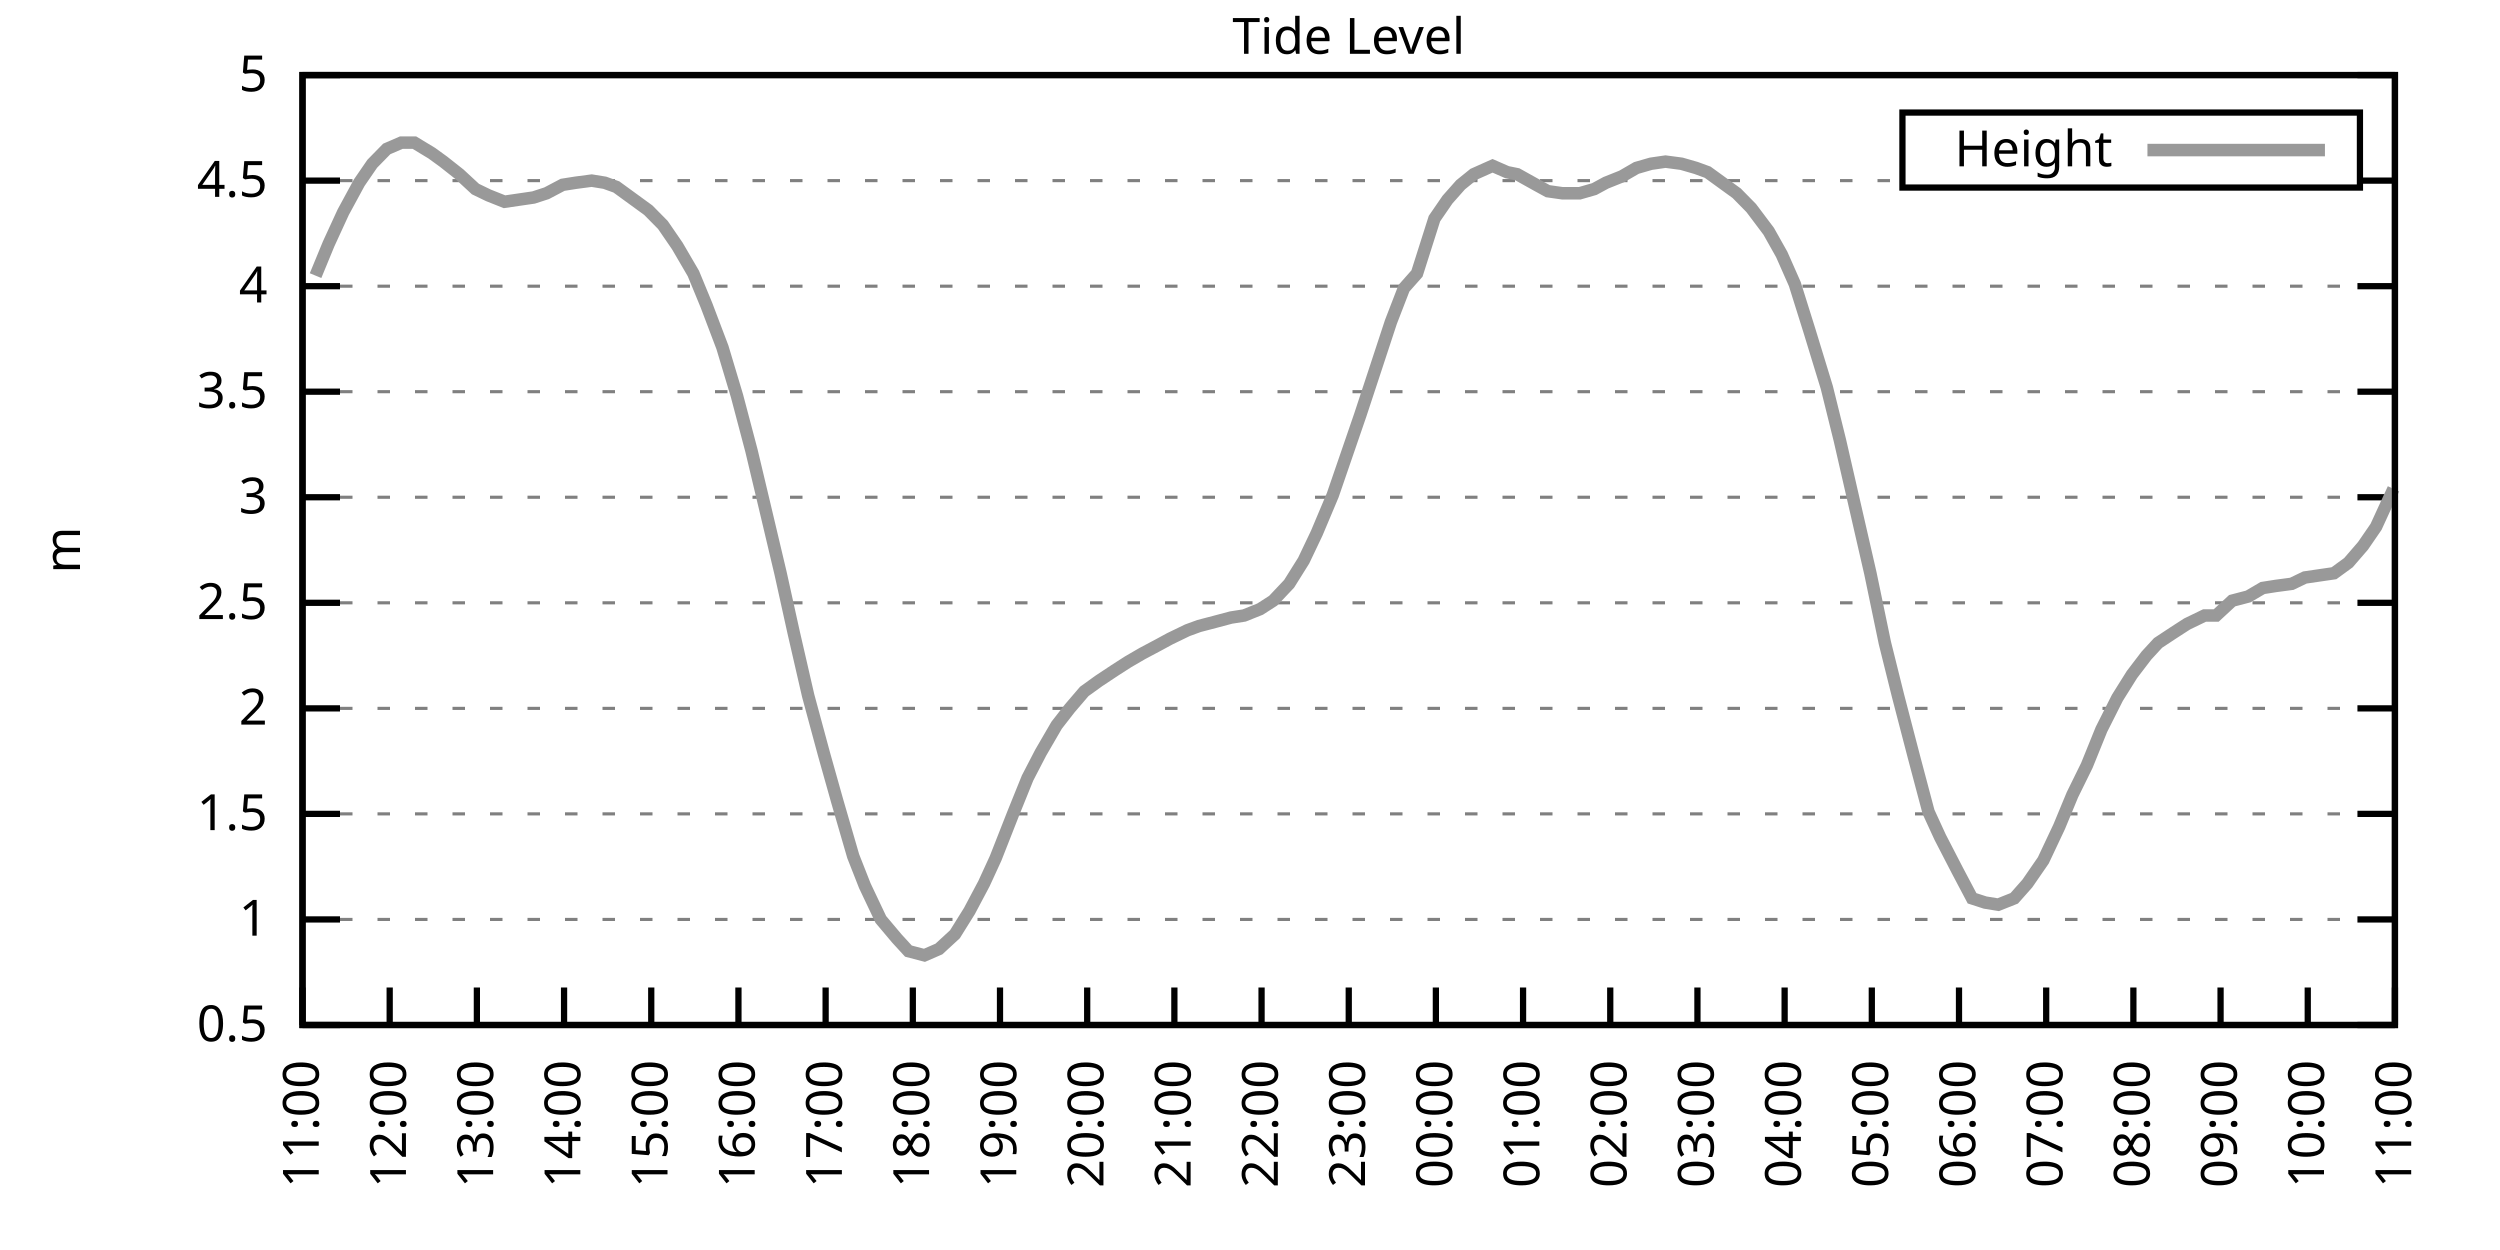
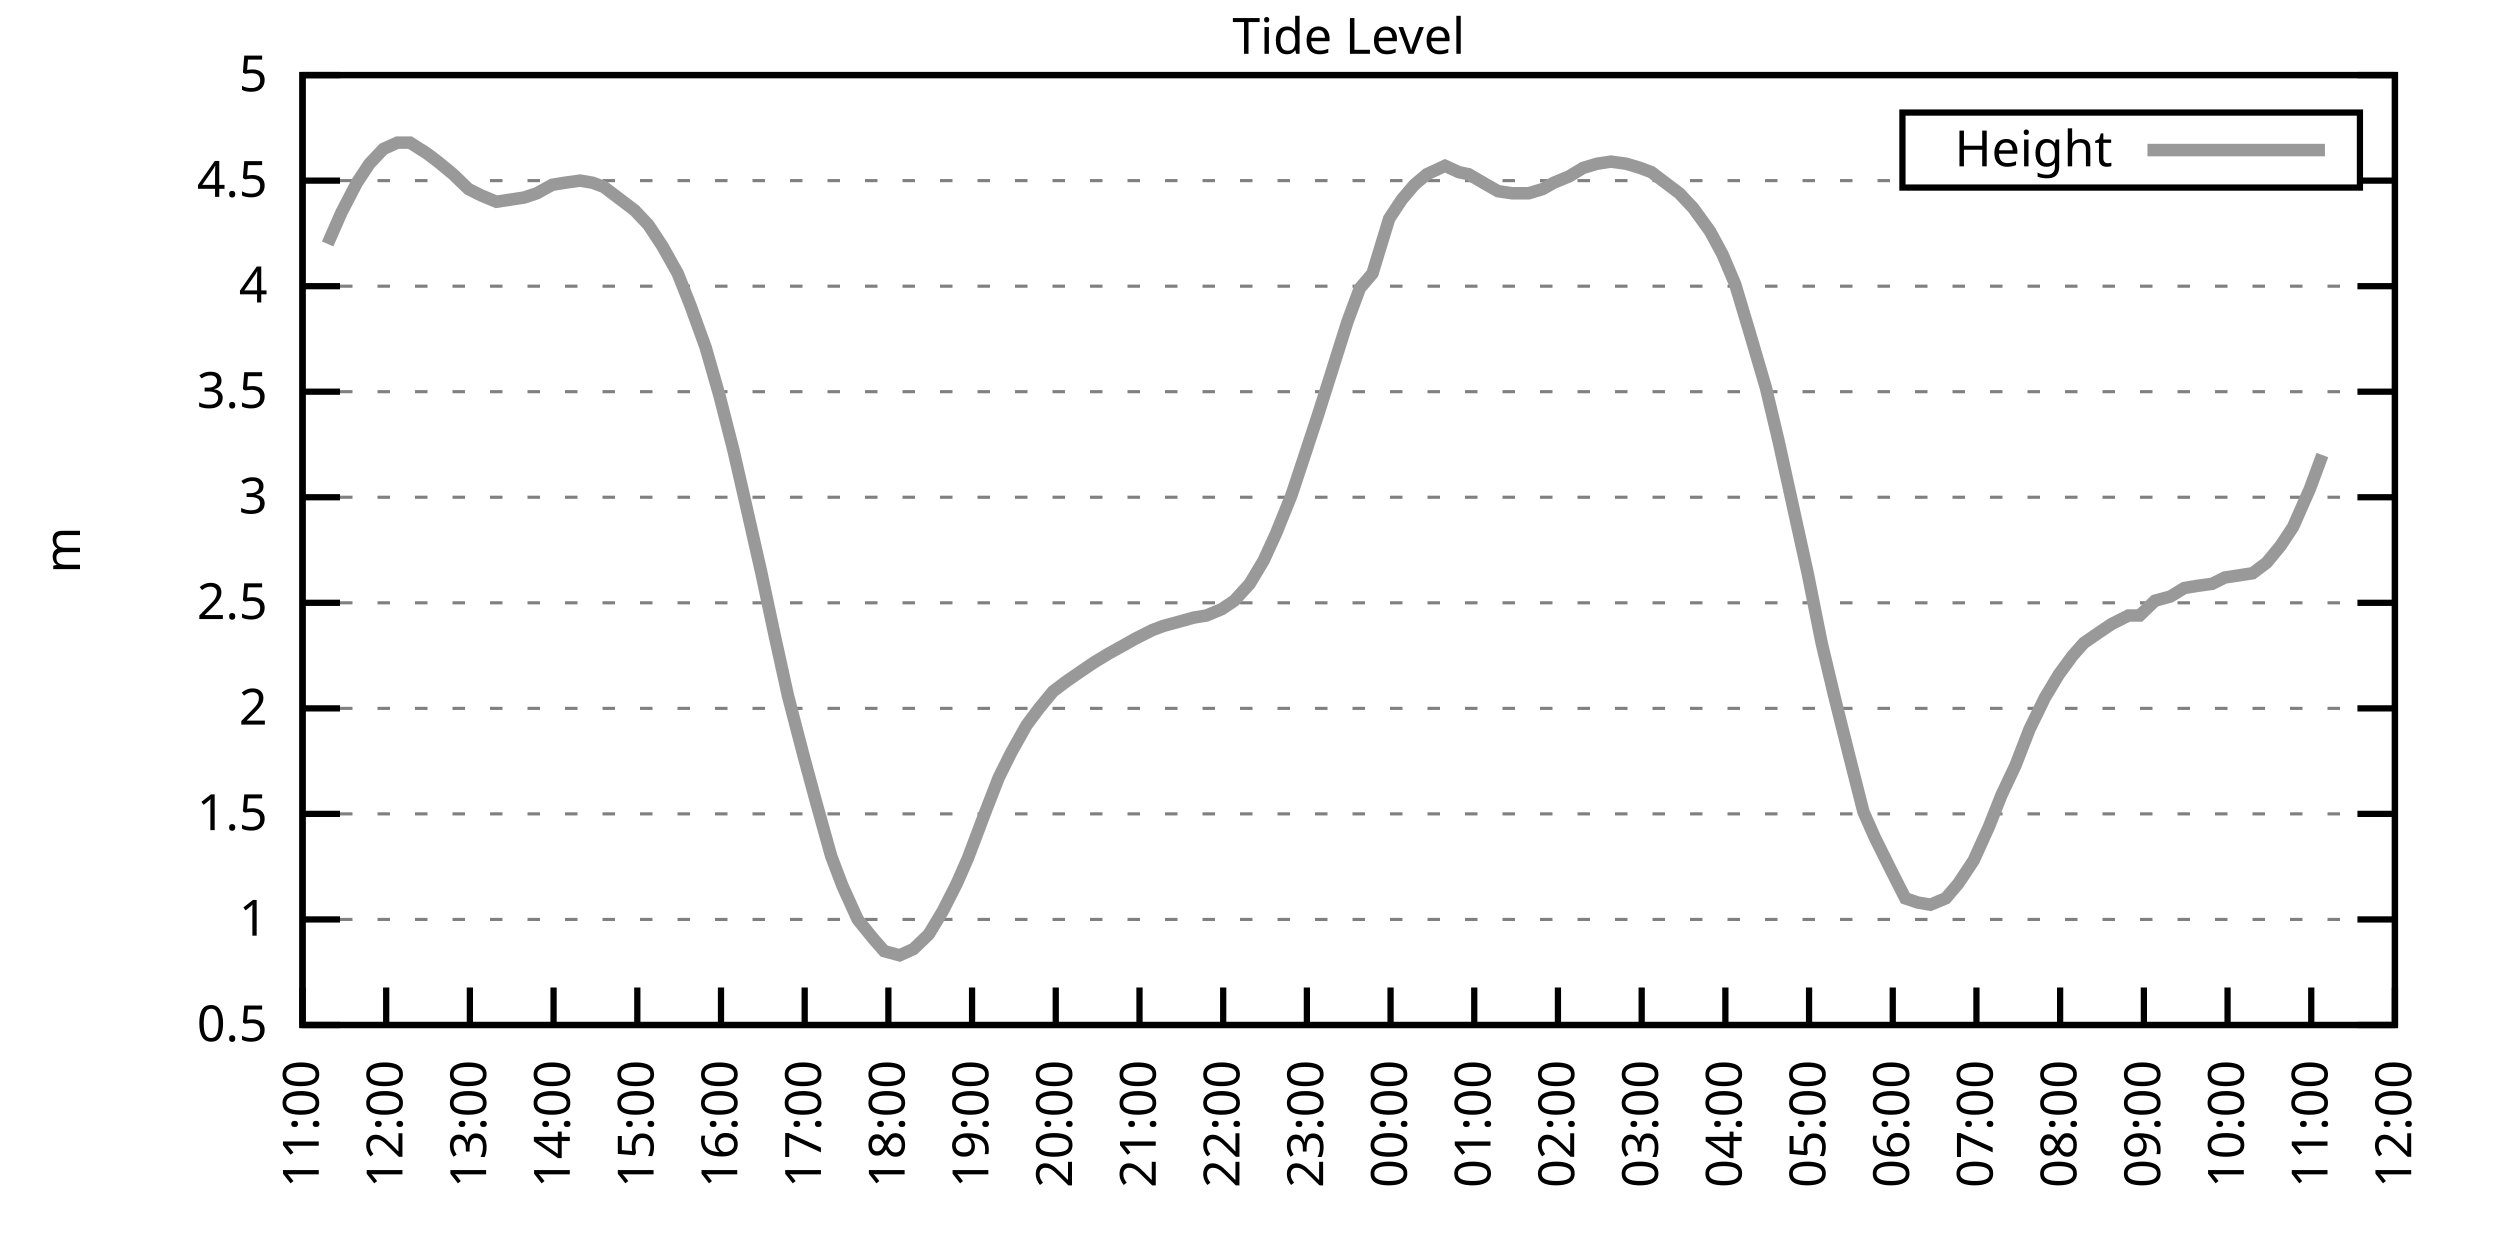
<svg xmlns="http://www.w3.org/2000/svg" xmlns:xlink="http://www.w3.org/1999/xlink" width="400" height="200" viewBox="0 0 400 200">
  <g id="gnuplot_canvas">
    <rect x="0" y="0" width="400" height="200" fill="none" />
    <defs>
      <circle id="gpDot" r="0.5" stroke-width="0.5" stroke="currentColor" />
      <path id="gpPt0" stroke-width="0.333" stroke="currentColor" d="M-1,0 h2 M0,-1 v2" />
      <path id="gpPt1" stroke-width="0.333" stroke="currentColor" d="M-1,-1 L1,1 M1,-1 L-1,1" />
      <path id="gpPt2" stroke-width="0.333" stroke="currentColor" d="M-1,0 L1,0 M0,-1 L0,1 M-1,-1 L1,1 M-1,1 L1,-1" />
      <rect id="gpPt3" stroke-width="0.333" stroke="currentColor" x="-1" y="-1" width="2" height="2" />
      <rect id="gpPt4" stroke-width="0.333" stroke="currentColor" fill="currentColor" x="-1" y="-1" width="2" height="2" />
      <circle id="gpPt5" stroke-width="0.333" stroke="currentColor" cx="0" cy="0" r="1" />
      <use xlink:href="#gpPt5" id="gpPt6" fill="currentColor" stroke="none" />
      <path id="gpPt7" stroke-width="0.333" stroke="currentColor" d="M0,-1.33 L-1.33,0.67 L1.33,0.67 z" />
      <use xlink:href="#gpPt7" id="gpPt8" fill="currentColor" stroke="none" />
      <use xlink:href="#gpPt7" id="gpPt9" stroke="currentColor" transform="rotate(180)" />
      <use xlink:href="#gpPt9" id="gpPt10" fill="currentColor" stroke="none" />
      <use xlink:href="#gpPt3" id="gpPt11" stroke="currentColor" transform="rotate(45)" />
      <use xlink:href="#gpPt11" id="gpPt12" fill="currentColor" stroke="none" />
      <path id="gpPt13" stroke-width="0.333" stroke="currentColor" d="M0,1.330 L1.265,0.411 L0.782,-1.067 L-0.782,-1.076 L-1.265,0.411 z" />
      <use xlink:href="#gpPt13" id="gpPt14" fill="currentColor" stroke="none" />
      <filter id="textbox" filterUnits="objectBoundingBox" x="0" y="0" height="1" width="1">
        <feFlood flood-color="white" flood-opacity="1" result="bgnd" />
        <feComposite in="SourceGraphic" in2="bgnd" operator="atop" />
      </filter>
      <filter id="greybox" filterUnits="objectBoundingBox" x="0" y="0" height="1" width="1">
        <feFlood flood-color="lightgrey" flood-opacity="1" result="grey" />
        <feComposite in="SourceGraphic" in2="grey" operator="atop" />
      </filter>
    </defs>
    <g fill="none" color="white" stroke="currentColor" stroke-width="1.00" stroke-linecap="butt" stroke-linejoin="miter">
</g>
    <g fill="none" color="black" stroke="currentColor" stroke-width="1.00" stroke-linecap="butt" stroke-linejoin="miter">
      <g stroke="none" shape-rendering="crispEdges">
        <polygon fill="rgb(255, 255, 255)" points="48.40,164.00 383.18,164.00 383.18,12.02 48.40,12.02 " />
      </g>
    </g>
    <g fill="none" color="black" stroke="currentColor" stroke-width="1.00" stroke-linecap="butt" stroke-linejoin="miter">
</g>
    <g fill="none" color="black" stroke="black" stroke-width="0.50" stroke-linecap="butt" stroke-linejoin="miter">
</g>
    <g fill="none" color="gray" stroke="currentColor" stroke-width="0.50" stroke-linecap="butt" stroke-linejoin="miter">
      <path stroke="gray" stroke-dasharray="2,4" class="gridline" d="M48.40,164.00 L383.19,164.00  " />
    </g>
    <g fill="none" color="gray" stroke="gray" stroke-width="1.00" stroke-linecap="butt" stroke-linejoin="miter">
</g>
    <g fill="none" color="black" stroke="currentColor" stroke-width="1.00" stroke-linecap="butt" stroke-linejoin="miter">
      <path stroke="black" d="M48.40,164.00 L54.40,164.00 M383.19,164.00 L377.19,164.00  " />
      <g transform="translate(42.80,166.60)" stroke="none" fill="black" font-family="Sans" font-size="8.00" text-anchor="end">
        <text>
          <tspan font-family="Sans"> 0.5</tspan>
        </text>
      </g>
    </g>
    <g fill="none" color="black" stroke="currentColor" stroke-width="1.00" stroke-linecap="butt" stroke-linejoin="miter">
</g>
    <g fill="none" color="black" stroke="black" stroke-width="0.50" stroke-linecap="butt" stroke-linejoin="miter">
</g>
    <g fill="none" color="gray" stroke="currentColor" stroke-width="0.50" stroke-linecap="butt" stroke-linejoin="miter">
      <path stroke="gray" stroke-dasharray="2,4" class="gridline" d="M48.40,147.11 L383.19,147.11  " />
    </g>
    <g fill="none" color="gray" stroke="gray" stroke-width="1.00" stroke-linecap="butt" stroke-linejoin="miter">
</g>
    <g fill="none" color="black" stroke="currentColor" stroke-width="1.00" stroke-linecap="butt" stroke-linejoin="miter">
      <path stroke="black" d="M48.40,147.11 L54.40,147.11 M383.19,147.11 L377.19,147.11  " />
      <g transform="translate(42.80,149.71)" stroke="none" fill="black" font-family="Sans" font-size="8.00" text-anchor="end">
        <text>
          <tspan font-family="Sans"> 1</tspan>
        </text>
      </g>
    </g>
    <g fill="none" color="black" stroke="currentColor" stroke-width="1.00" stroke-linecap="butt" stroke-linejoin="miter">
</g>
    <g fill="none" color="black" stroke="black" stroke-width="0.50" stroke-linecap="butt" stroke-linejoin="miter">
</g>
    <g fill="none" color="gray" stroke="currentColor" stroke-width="0.50" stroke-linecap="butt" stroke-linejoin="miter">
      <path stroke="gray" stroke-dasharray="2,4" class="gridline" d="M48.40,130.22 L383.19,130.22  " />
    </g>
    <g fill="none" color="gray" stroke="gray" stroke-width="1.00" stroke-linecap="butt" stroke-linejoin="miter">
</g>
    <g fill="none" color="black" stroke="currentColor" stroke-width="1.00" stroke-linecap="butt" stroke-linejoin="miter">
      <path stroke="black" d="M48.40,130.22 L54.40,130.22 M383.19,130.22 L377.19,130.22  " />
      <g transform="translate(42.80,132.82)" stroke="none" fill="black" font-family="Sans" font-size="8.00" text-anchor="end">
        <text>
          <tspan font-family="Sans"> 1.5</tspan>
        </text>
      </g>
    </g>
    <g fill="none" color="black" stroke="currentColor" stroke-width="1.00" stroke-linecap="butt" stroke-linejoin="miter">
</g>
    <g fill="none" color="black" stroke="black" stroke-width="0.50" stroke-linecap="butt" stroke-linejoin="miter">
</g>
    <g fill="none" color="gray" stroke="currentColor" stroke-width="0.50" stroke-linecap="butt" stroke-linejoin="miter">
      <path stroke="gray" stroke-dasharray="2,4" class="gridline" d="M48.40,113.34 L383.19,113.34  " />
    </g>
    <g fill="none" color="gray" stroke="gray" stroke-width="1.00" stroke-linecap="butt" stroke-linejoin="miter">
</g>
    <g fill="none" color="black" stroke="currentColor" stroke-width="1.00" stroke-linecap="butt" stroke-linejoin="miter">
      <path stroke="black" d="M48.40,113.34 L54.40,113.34 M383.19,113.34 L377.19,113.34  " />
      <g transform="translate(42.80,115.94)" stroke="none" fill="black" font-family="Sans" font-size="8.00" text-anchor="end">
        <text>
          <tspan font-family="Sans"> 2</tspan>
        </text>
      </g>
    </g>
    <g fill="none" color="black" stroke="currentColor" stroke-width="1.00" stroke-linecap="butt" stroke-linejoin="miter">
</g>
    <g fill="none" color="black" stroke="black" stroke-width="0.50" stroke-linecap="butt" stroke-linejoin="miter">
</g>
    <g fill="none" color="gray" stroke="currentColor" stroke-width="0.50" stroke-linecap="butt" stroke-linejoin="miter">
      <path stroke="gray" stroke-dasharray="2,4" class="gridline" d="M48.40,96.45 L383.19,96.45  " />
    </g>
    <g fill="none" color="gray" stroke="gray" stroke-width="1.00" stroke-linecap="butt" stroke-linejoin="miter">
</g>
    <g fill="none" color="black" stroke="currentColor" stroke-width="1.00" stroke-linecap="butt" stroke-linejoin="miter">
      <path stroke="black" d="M48.40,96.45 L54.40,96.45 M383.19,96.45 L377.19,96.45  " />
      <g transform="translate(42.80,99.05)" stroke="none" fill="black" font-family="Sans" font-size="8.00" text-anchor="end">
        <text>
          <tspan font-family="Sans"> 2.5</tspan>
        </text>
      </g>
    </g>
    <g fill="none" color="black" stroke="currentColor" stroke-width="1.00" stroke-linecap="butt" stroke-linejoin="miter">
</g>
    <g fill="none" color="black" stroke="black" stroke-width="0.50" stroke-linecap="butt" stroke-linejoin="miter">
</g>
    <g fill="none" color="gray" stroke="currentColor" stroke-width="0.50" stroke-linecap="butt" stroke-linejoin="miter">
      <path stroke="gray" stroke-dasharray="2,4" class="gridline" d="M48.40,79.56 L383.19,79.56  " />
    </g>
    <g fill="none" color="gray" stroke="gray" stroke-width="1.00" stroke-linecap="butt" stroke-linejoin="miter">
</g>
    <g fill="none" color="black" stroke="currentColor" stroke-width="1.00" stroke-linecap="butt" stroke-linejoin="miter">
      <path stroke="black" d="M48.40,79.56 L54.40,79.56 M383.19,79.56 L377.19,79.56  " />
      <g transform="translate(42.80,82.16)" stroke="none" fill="black" font-family="Sans" font-size="8.00" text-anchor="end">
        <text>
          <tspan font-family="Sans"> 3</tspan>
        </text>
      </g>
    </g>
    <g fill="none" color="black" stroke="currentColor" stroke-width="1.00" stroke-linecap="butt" stroke-linejoin="miter">
</g>
    <g fill="none" color="black" stroke="black" stroke-width="0.50" stroke-linecap="butt" stroke-linejoin="miter">
</g>
    <g fill="none" color="gray" stroke="currentColor" stroke-width="0.50" stroke-linecap="butt" stroke-linejoin="miter">
      <path stroke="gray" stroke-dasharray="2,4" class="gridline" d="M48.40,62.67 L383.19,62.67  " />
    </g>
    <g fill="none" color="gray" stroke="gray" stroke-width="1.00" stroke-linecap="butt" stroke-linejoin="miter">
</g>
    <g fill="none" color="black" stroke="currentColor" stroke-width="1.00" stroke-linecap="butt" stroke-linejoin="miter">
      <path stroke="black" d="M48.40,62.67 L54.40,62.67 M383.19,62.67 L377.19,62.67  " />
      <g transform="translate(42.80,65.27)" stroke="none" fill="black" font-family="Sans" font-size="8.00" text-anchor="end">
        <text>
          <tspan font-family="Sans"> 3.5</tspan>
        </text>
      </g>
    </g>
    <g fill="none" color="black" stroke="currentColor" stroke-width="1.00" stroke-linecap="butt" stroke-linejoin="miter">
</g>
    <g fill="none" color="black" stroke="black" stroke-width="0.50" stroke-linecap="butt" stroke-linejoin="miter">
</g>
    <g fill="none" color="gray" stroke="currentColor" stroke-width="0.50" stroke-linecap="butt" stroke-linejoin="miter">
      <path stroke="gray" stroke-dasharray="2,4" class="gridline" d="M48.40,45.79 L383.19,45.79  " />
    </g>
    <g fill="none" color="gray" stroke="gray" stroke-width="1.00" stroke-linecap="butt" stroke-linejoin="miter">
</g>
    <g fill="none" color="black" stroke="currentColor" stroke-width="1.00" stroke-linecap="butt" stroke-linejoin="miter">
      <path stroke="black" d="M48.40,45.79 L54.40,45.79 M383.19,45.79 L377.19,45.79  " />
      <g transform="translate(42.80,48.39)" stroke="none" fill="black" font-family="Sans" font-size="8.00" text-anchor="end">
        <text>
          <tspan font-family="Sans"> 4</tspan>
        </text>
      </g>
    </g>
    <g fill="none" color="black" stroke="currentColor" stroke-width="1.00" stroke-linecap="butt" stroke-linejoin="miter">
</g>
    <g fill="none" color="black" stroke="black" stroke-width="0.50" stroke-linecap="butt" stroke-linejoin="miter">
</g>
    <g fill="none" color="gray" stroke="currentColor" stroke-width="0.50" stroke-linecap="butt" stroke-linejoin="miter">
      <path stroke="gray" stroke-dasharray="2,4" class="gridline" d="M48.40,28.90 L304.39,28.90 M377.59,28.90 L383.19,28.90  " />
    </g>
    <g fill="none" color="gray" stroke="gray" stroke-width="1.00" stroke-linecap="butt" stroke-linejoin="miter">
</g>
    <g fill="none" color="black" stroke="currentColor" stroke-width="1.00" stroke-linecap="butt" stroke-linejoin="miter">
      <path stroke="black" d="M48.40,28.90 L54.40,28.90 M383.19,28.90 L377.19,28.90  " />
      <g transform="translate(42.80,31.50)" stroke="none" fill="black" font-family="Sans" font-size="8.00" text-anchor="end">
        <text>
          <tspan font-family="Sans"> 4.5</tspan>
        </text>
      </g>
    </g>
    <g fill="none" color="black" stroke="currentColor" stroke-width="1.00" stroke-linecap="butt" stroke-linejoin="miter">
</g>
    <g fill="none" color="black" stroke="black" stroke-width="0.50" stroke-linecap="butt" stroke-linejoin="miter">
</g>
    <g fill="none" color="gray" stroke="currentColor" stroke-width="0.50" stroke-linecap="butt" stroke-linejoin="miter">
      <path stroke="gray" stroke-dasharray="2,4" class="gridline" d="M48.40,12.01 L383.19,12.01  " />
    </g>
    <g fill="none" color="gray" stroke="gray" stroke-width="1.00" stroke-linecap="butt" stroke-linejoin="miter">
</g>
    <g fill="none" color="black" stroke="currentColor" stroke-width="1.00" stroke-linecap="butt" stroke-linejoin="miter">
      <path stroke="black" d="M48.40,12.01 L54.40,12.01 M383.19,12.01 L377.19,12.01  " />
      <g transform="translate(42.80,14.61)" stroke="none" fill="black" font-family="Sans" font-size="8.00" text-anchor="end">
        <text>
          <tspan font-family="Sans"> 5</tspan>
        </text>
      </g>
    </g>
    <g fill="none" color="black" stroke="currentColor" stroke-width="1.00" stroke-linecap="butt" stroke-linejoin="miter">
      <path stroke="black" d="M48.40,164.00 L48.40,158.00  " />
      <g transform="translate(51.00,169.60) rotate(270.00)" stroke="none" fill="black" font-family="Sans" font-size="8.00" text-anchor="end">
        <text>
          <tspan font-family="Sans">11:00</tspan>
        </text>
      </g>
    </g>
    <g fill="none" color="black" stroke="currentColor" stroke-width="1.00" stroke-linecap="butt" stroke-linejoin="miter">
-       <path stroke="black" d="M62.35,164.00 L62.35,158.00  " />
-       <g transform="translate(64.95,169.60) rotate(270.00)" stroke="none" fill="black" font-family="Sans" font-size="8.00" text-anchor="end">
+       <path stroke="black" d="M61.79,164.00 L61.79,158.00  " />
+       <g transform="translate(64.39,169.60) rotate(270.00)" stroke="none" fill="black" font-family="Sans" font-size="8.00" text-anchor="end">
        <text>
          <tspan font-family="Sans">12:00</tspan>
        </text>
      </g>
    </g>
    <g fill="none" color="black" stroke="currentColor" stroke-width="1.00" stroke-linecap="butt" stroke-linejoin="miter">
-       <path stroke="black" d="M76.30,164.00 L76.30,158.00  " />
-       <g transform="translate(78.90,169.60) rotate(270.00)" stroke="none" fill="black" font-family="Sans" font-size="8.00" text-anchor="end">
+       <path stroke="black" d="M75.18,164.00 L75.18,158.00  " />
+       <g transform="translate(77.78,169.60) rotate(270.00)" stroke="none" fill="black" font-family="Sans" font-size="8.00" text-anchor="end">
        <text>
          <tspan font-family="Sans">13:00</tspan>
        </text>
      </g>
    </g>
    <g fill="none" color="black" stroke="currentColor" stroke-width="1.00" stroke-linecap="butt" stroke-linejoin="miter">
-       <path stroke="black" d="M90.25,164.00 L90.25,158.00  " />
-       <g transform="translate(92.85,169.60) rotate(270.00)" stroke="none" fill="black" font-family="Sans" font-size="8.00" text-anchor="end">
+       <path stroke="black" d="M88.57,164.00 L88.57,158.00  " />
+       <g transform="translate(91.17,169.60) rotate(270.00)" stroke="none" fill="black" font-family="Sans" font-size="8.00" text-anchor="end">
        <text>
          <tspan font-family="Sans">14:00</tspan>
        </text>
      </g>
    </g>
    <g fill="none" color="black" stroke="currentColor" stroke-width="1.00" stroke-linecap="butt" stroke-linejoin="miter">
-       <path stroke="black" d="M104.20,164.00 L104.20,158.00  " />
-       <g transform="translate(106.80,169.60) rotate(270.00)" stroke="none" fill="black" font-family="Sans" font-size="8.00" text-anchor="end">
+       <path stroke="black" d="M101.97,164.00 L101.97,158.00  " />
+       <g transform="translate(104.57,169.60) rotate(270.00)" stroke="none" fill="black" font-family="Sans" font-size="8.00" text-anchor="end">
        <text>
          <tspan font-family="Sans">15:00</tspan>
        </text>
      </g>
    </g>
    <g fill="none" color="black" stroke="currentColor" stroke-width="1.00" stroke-linecap="butt" stroke-linejoin="miter">
-       <path stroke="black" d="M118.15,164.00 L118.15,158.00  " />
-       <g transform="translate(120.75,169.60) rotate(270.00)" stroke="none" fill="black" font-family="Sans" font-size="8.00" text-anchor="end">
+       <path stroke="black" d="M115.36,164.00 L115.36,158.00  " />
+       <g transform="translate(117.96,169.60) rotate(270.00)" stroke="none" fill="black" font-family="Sans" font-size="8.00" text-anchor="end">
        <text>
          <tspan font-family="Sans">16:00</tspan>
        </text>
      </g>
    </g>
    <g fill="none" color="black" stroke="currentColor" stroke-width="1.00" stroke-linecap="butt" stroke-linejoin="miter">
-       <path stroke="black" d="M132.10,164.00 L132.10,158.00  " />
-       <g transform="translate(134.70,169.60) rotate(270.00)" stroke="none" fill="black" font-family="Sans" font-size="8.00" text-anchor="end">
+       <path stroke="black" d="M128.75,164.00 L128.75,158.00  " />
+       <g transform="translate(131.35,169.60) rotate(270.00)" stroke="none" fill="black" font-family="Sans" font-size="8.00" text-anchor="end">
        <text>
          <tspan font-family="Sans">17:00</tspan>
        </text>
      </g>
    </g>
    <g fill="none" color="black" stroke="currentColor" stroke-width="1.00" stroke-linecap="butt" stroke-linejoin="miter">
-       <path stroke="black" d="M146.05,164.00 L146.05,158.00  " />
-       <g transform="translate(148.65,169.60) rotate(270.00)" stroke="none" fill="black" font-family="Sans" font-size="8.00" text-anchor="end">
+       <path stroke="black" d="M142.14,164.00 L142.14,158.00  " />
+       <g transform="translate(144.74,169.60) rotate(270.00)" stroke="none" fill="black" font-family="Sans" font-size="8.00" text-anchor="end">
        <text>
          <tspan font-family="Sans">18:00</tspan>
        </text>
      </g>
    </g>
    <g fill="none" color="black" stroke="currentColor" stroke-width="1.00" stroke-linecap="butt" stroke-linejoin="miter">
-       <path stroke="black" d="M160.00,164.00 L160.00,158.00  " />
-       <g transform="translate(162.60,169.60) rotate(270.00)" stroke="none" fill="black" font-family="Sans" font-size="8.00" text-anchor="end">
+       <path stroke="black" d="M155.53,164.00 L155.53,158.00  " />
+       <g transform="translate(158.13,169.60) rotate(270.00)" stroke="none" fill="black" font-family="Sans" font-size="8.00" text-anchor="end">
        <text>
          <tspan font-family="Sans">19:00</tspan>
        </text>
      </g>
    </g>
    <g fill="none" color="black" stroke="currentColor" stroke-width="1.00" stroke-linecap="butt" stroke-linejoin="miter">
-       <path stroke="black" d="M173.95,164.00 L173.95,158.00  " />
-       <g transform="translate(176.55,169.60) rotate(270.00)" stroke="none" fill="black" font-family="Sans" font-size="8.00" text-anchor="end">
+       <path stroke="black" d="M168.92,164.00 L168.92,158.00  " />
+       <g transform="translate(171.52,169.60) rotate(270.00)" stroke="none" fill="black" font-family="Sans" font-size="8.00" text-anchor="end">
        <text>
          <tspan font-family="Sans">20:00</tspan>
        </text>
      </g>
    </g>
    <g fill="none" color="black" stroke="currentColor" stroke-width="1.00" stroke-linecap="butt" stroke-linejoin="miter">
-       <path stroke="black" d="M187.90,164.00 L187.90,158.00  " />
-       <g transform="translate(190.50,169.60) rotate(270.00)" stroke="none" fill="black" font-family="Sans" font-size="8.00" text-anchor="end">
+       <path stroke="black" d="M182.32,164.00 L182.32,158.00  " />
+       <g transform="translate(184.92,169.60) rotate(270.00)" stroke="none" fill="black" font-family="Sans" font-size="8.00" text-anchor="end">
        <text>
          <tspan font-family="Sans">21:00</tspan>
        </text>
      </g>
    </g>
    <g fill="none" color="black" stroke="currentColor" stroke-width="1.00" stroke-linecap="butt" stroke-linejoin="miter">
-       <path stroke="black" d="M201.85,164.00 L201.85,158.00  " />
-       <g transform="translate(204.45,169.60) rotate(270.00)" stroke="none" fill="black" font-family="Sans" font-size="8.00" text-anchor="end">
+       <path stroke="black" d="M195.71,164.00 L195.71,158.00  " />
+       <g transform="translate(198.31,169.60) rotate(270.00)" stroke="none" fill="black" font-family="Sans" font-size="8.00" text-anchor="end">
        <text>
          <tspan font-family="Sans">22:00</tspan>
        </text>
      </g>
    </g>
    <g fill="none" color="black" stroke="currentColor" stroke-width="1.00" stroke-linecap="butt" stroke-linejoin="miter">
-       <path stroke="black" d="M215.80,164.00 L215.80,158.00  " />
-       <g transform="translate(218.40,169.60) rotate(270.00)" stroke="none" fill="black" font-family="Sans" font-size="8.00" text-anchor="end">
+       <path stroke="black" d="M209.10,164.00 L209.10,158.00  " />
+       <g transform="translate(211.70,169.60) rotate(270.00)" stroke="none" fill="black" font-family="Sans" font-size="8.00" text-anchor="end">
        <text>
          <tspan font-family="Sans">23:00</tspan>
        </text>
      </g>
    </g>
    <g fill="none" color="black" stroke="currentColor" stroke-width="1.00" stroke-linecap="butt" stroke-linejoin="miter">
-       <path stroke="black" d="M229.74,164.00 L229.74,158.00  " />
-       <g transform="translate(232.34,169.60) rotate(270.00)" stroke="none" fill="black" font-family="Sans" font-size="8.00" text-anchor="end">
+       <path stroke="black" d="M222.49,164.00 L222.49,158.00  " />
+       <g transform="translate(225.09,169.60) rotate(270.00)" stroke="none" fill="black" font-family="Sans" font-size="8.00" text-anchor="end">
        <text>
          <tspan font-family="Sans">00:00</tspan>
        </text>
      </g>
    </g>
    <g fill="none" color="black" stroke="currentColor" stroke-width="1.00" stroke-linecap="butt" stroke-linejoin="miter">
-       <path stroke="black" d="M243.69,164.00 L243.69,158.00  " />
-       <g transform="translate(246.29,169.60) rotate(270.00)" stroke="none" fill="black" font-family="Sans" font-size="8.00" text-anchor="end">
+       <path stroke="black" d="M235.88,164.00 L235.88,158.00  " />
+       <g transform="translate(238.48,169.60) rotate(270.00)" stroke="none" fill="black" font-family="Sans" font-size="8.00" text-anchor="end">
        <text>
          <tspan font-family="Sans">01:00</tspan>
        </text>
      </g>
    </g>
    <g fill="none" color="black" stroke="currentColor" stroke-width="1.00" stroke-linecap="butt" stroke-linejoin="miter">
-       <path stroke="black" d="M257.64,164.00 L257.64,158.00  " />
-       <g transform="translate(260.24,169.60) rotate(270.00)" stroke="none" fill="black" font-family="Sans" font-size="8.00" text-anchor="end">
+       <path stroke="black" d="M249.27,164.00 L249.27,158.00  " />
+       <g transform="translate(251.87,169.60) rotate(270.00)" stroke="none" fill="black" font-family="Sans" font-size="8.00" text-anchor="end">
        <text>
          <tspan font-family="Sans">02:00</tspan>
        </text>
      </g>
    </g>
    <g fill="none" color="black" stroke="currentColor" stroke-width="1.00" stroke-linecap="butt" stroke-linejoin="miter">
-       <path stroke="black" d="M271.59,164.00 L271.59,158.00  " />
-       <g transform="translate(274.19,169.60) rotate(270.00)" stroke="none" fill="black" font-family="Sans" font-size="8.00" text-anchor="end">
+       <path stroke="black" d="M262.67,164.00 L262.67,158.00  " />
+       <g transform="translate(265.27,169.60) rotate(270.00)" stroke="none" fill="black" font-family="Sans" font-size="8.00" text-anchor="end">
        <text>
          <tspan font-family="Sans">03:00</tspan>
        </text>
      </g>
    </g>
    <g fill="none" color="black" stroke="currentColor" stroke-width="1.00" stroke-linecap="butt" stroke-linejoin="miter">
-       <path stroke="black" d="M285.54,164.00 L285.54,158.00  " />
-       <g transform="translate(288.14,169.60) rotate(270.00)" stroke="none" fill="black" font-family="Sans" font-size="8.00" text-anchor="end">
+       <path stroke="black" d="M276.06,164.00 L276.06,158.00  " />
+       <g transform="translate(278.66,169.60) rotate(270.00)" stroke="none" fill="black" font-family="Sans" font-size="8.00" text-anchor="end">
        <text>
          <tspan font-family="Sans">04:00</tspan>
        </text>
      </g>
    </g>
    <g fill="none" color="black" stroke="currentColor" stroke-width="1.00" stroke-linecap="butt" stroke-linejoin="miter">
-       <path stroke="black" d="M299.49,164.00 L299.49,158.00  " />
-       <g transform="translate(302.09,169.60) rotate(270.00)" stroke="none" fill="black" font-family="Sans" font-size="8.00" text-anchor="end">
+       <path stroke="black" d="M289.45,164.00 L289.45,158.00  " />
+       <g transform="translate(292.05,169.60) rotate(270.00)" stroke="none" fill="black" font-family="Sans" font-size="8.00" text-anchor="end">
        <text>
          <tspan font-family="Sans">05:00</tspan>
        </text>
      </g>
    </g>
    <g fill="none" color="black" stroke="currentColor" stroke-width="1.00" stroke-linecap="butt" stroke-linejoin="miter">
-       <path stroke="black" d="M313.44,164.00 L313.44,158.00  " />
-       <g transform="translate(316.04,169.60) rotate(270.00)" stroke="none" fill="black" font-family="Sans" font-size="8.00" text-anchor="end">
+       <path stroke="black" d="M302.84,164.00 L302.84,158.00  " />
+       <g transform="translate(305.44,169.60) rotate(270.00)" stroke="none" fill="black" font-family="Sans" font-size="8.00" text-anchor="end">
        <text>
          <tspan font-family="Sans">06:00</tspan>
        </text>
      </g>
    </g>
    <g fill="none" color="black" stroke="currentColor" stroke-width="1.00" stroke-linecap="butt" stroke-linejoin="miter">
-       <path stroke="black" d="M327.39,164.00 L327.39,158.00  " />
-       <g transform="translate(329.99,169.60) rotate(270.00)" stroke="none" fill="black" font-family="Sans" font-size="8.00" text-anchor="end">
+       <path stroke="black" d="M316.23,164.00 L316.23,158.00  " />
+       <g transform="translate(318.83,169.60) rotate(270.00)" stroke="none" fill="black" font-family="Sans" font-size="8.00" text-anchor="end">
        <text>
          <tspan font-family="Sans">07:00</tspan>
        </text>
      </g>
    </g>
    <g fill="none" color="black" stroke="currentColor" stroke-width="1.00" stroke-linecap="butt" stroke-linejoin="miter">
-       <path stroke="black" d="M341.34,164.00 L341.34,158.00  " />
-       <g transform="translate(343.94,169.60) rotate(270.00)" stroke="none" fill="black" font-family="Sans" font-size="8.00" text-anchor="end">
+       <path stroke="black" d="M329.62,164.00 L329.62,158.00  " />
+       <g transform="translate(332.22,169.60) rotate(270.00)" stroke="none" fill="black" font-family="Sans" font-size="8.00" text-anchor="end">
        <text>
          <tspan font-family="Sans">08:00</tspan>
        </text>
      </g>
    </g>
    <g fill="none" color="black" stroke="currentColor" stroke-width="1.00" stroke-linecap="butt" stroke-linejoin="miter">
-       <path stroke="black" d="M355.29,164.00 L355.29,158.00  " />
-       <g transform="translate(357.89,169.60) rotate(270.00)" stroke="none" fill="black" font-family="Sans" font-size="8.00" text-anchor="end">
+       <path stroke="black" d="M343.02,164.00 L343.02,158.00  " />
+       <g transform="translate(345.62,169.60) rotate(270.00)" stroke="none" fill="black" font-family="Sans" font-size="8.00" text-anchor="end">
        <text>
          <tspan font-family="Sans">09:00</tspan>
        </text>
      </g>
    </g>
    <g fill="none" color="black" stroke="currentColor" stroke-width="1.00" stroke-linecap="butt" stroke-linejoin="miter">
-       <path stroke="black" d="M369.24,164.00 L369.24,158.00  " />
-       <g transform="translate(371.84,169.60) rotate(270.00)" stroke="none" fill="black" font-family="Sans" font-size="8.00" text-anchor="end">
+       <path stroke="black" d="M356.41,164.00 L356.41,158.00  " />
+       <g transform="translate(359.01,169.60) rotate(270.00)" stroke="none" fill="black" font-family="Sans" font-size="8.00" text-anchor="end">
        <text>
          <tspan font-family="Sans">10:00</tspan>
+         </text>
+       </g>
+     </g>
+     <g fill="none" color="black" stroke="currentColor" stroke-width="1.00" stroke-linecap="butt" stroke-linejoin="miter">
+       <path stroke="black" d="M369.80,164.00 L369.80,158.00  " />
+       <g transform="translate(372.40,169.60) rotate(270.00)" stroke="none" fill="black" font-family="Sans" font-size="8.00" text-anchor="end">
+         <text>
+           <tspan font-family="Sans">11:00</tspan>
        </text>
      </g>
    </g>
    <g fill="none" color="black" stroke="currentColor" stroke-width="1.00" stroke-linecap="butt" stroke-linejoin="miter">
      <path stroke="black" d="M383.19,164.00 L383.19,158.00  " />
      <g transform="translate(385.79,169.60) rotate(270.00)" stroke="none" fill="black" font-family="Sans" font-size="8.00" text-anchor="end">
        <text>
-           <tspan font-family="Sans">11:00</tspan>
+           <tspan font-family="Sans">12:00</tspan>
        </text>
      </g>
    </g>
    <g fill="none" color="black" stroke="currentColor" stroke-width="1.00" stroke-linecap="butt" stroke-linejoin="miter">
</g>
    <g fill="none" color="black" stroke="currentColor" stroke-width="1.00" stroke-linecap="butt" stroke-linejoin="miter">
      <path stroke="black" d="M48.40,12.01 L48.40,164.00 L383.19,164.00 L383.19,12.01 L48.40,12.01 Z  " />
    </g>
    <g fill="none" color="black" stroke="currentColor" stroke-width="1.00" stroke-linecap="butt" stroke-linejoin="miter">
</g>
    <g fill="none" color="black" stroke="currentColor" stroke-width="1.00" stroke-linecap="butt" stroke-linejoin="miter">
      <path stroke="black" d="M304.39,30.01 L304.39,18.01 L377.59,18.01 L377.59,30.01 L304.39,30.01 Z  " />
    </g>
    <g id="Tide_level_plot_1">
      <g fill="none" color="white" stroke="black" stroke-width="2.00" stroke-linecap="butt" stroke-linejoin="miter">
</g>
      <g fill="none" color="black" stroke="currentColor" stroke-width="2.00" stroke-linecap="butt" stroke-linejoin="miter">
        <g transform="translate(337.99,26.61)" stroke="none" fill="black" font-family="Sans" font-size="8.00" text-anchor="end">
          <text>
            <tspan font-family="Sans">Height</tspan>
          </text>
        </g>
      </g>
      <g fill="none" color="black" stroke="currentColor" stroke-width="2.00" stroke-linecap="butt" stroke-linejoin="miter">
-         <path stroke="rgb(153, 153, 153)" d="M343.59,24.01 L371.99,24.01 M50.49,44.10 L52.58,39.03 L54.91,33.96 L57.47,29.24 L59.56,26.20 L61.88,23.83   L64.21,22.82 L66.30,22.82 L69.09,24.51 L70.95,25.86 L73.51,27.88 L76.07,30.25 L78.16,31.26 L80.72,32.28   L83.04,31.94 L85.37,31.60 L87.46,30.92 L90.02,29.57 L92.11,29.24 L94.67,28.90 L96.76,29.24 L98.62,29.91   L101.41,31.94 L103.73,33.63 L106.06,35.99 L108.38,39.37 L110.94,43.76 L113.03,48.83 L115.59,55.58 L117.92,63.35   L120.24,72.13 L122.33,80.91 L124.89,91.72 L126.98,101.18 L129.31,111.31 L131.87,120.77 L133.96,128.20 L136.51,136.98   L138.37,141.71 L140.93,147.11 L143.49,150.15 L145.35,152.18 L147.91,152.85 L150.23,151.84 L152.79,149.48 L155.11,145.76   L157.44,141.37 L159.30,137.32 L162.09,130.22 L164.41,124.48 L166.51,120.43 L169.06,116.04 L171.16,113.34 L173.48,110.63   L175.81,108.95 L178.36,107.26 L180.46,105.91 L182.78,104.56 L185.34,103.20 L187.20,102.19 L189.99,100.84 L191.85,100.16   L194.41,99.49 L196.96,98.81 L199.06,98.48 L201.61,97.46 L203.71,96.11 L206.26,93.41 L208.59,89.69 L210.68,85.30   L213.24,79.22 L215.56,72.47 L217.65,66.39 L220.21,58.62 L222.54,51.53 L224.63,46.12 L226.72,43.76 L229.51,34.98   L231.60,31.94 L233.70,29.57 L235.79,27.88 L238.81,26.53 L241.14,27.55 L242.76,27.88 L245.79,29.57 L247.65,30.59   L249.97,30.92 L252.76,30.92 L255.09,30.25 L256.95,29.24 L259.50,28.22 L261.83,26.87 L264.15,26.20 L266.48,25.86   L269.04,26.20 L271.36,26.87 L273.22,27.55 L275.55,29.24 L277.87,30.92 L280.20,33.29 L282.99,37.00 L285.08,40.72   L287.17,45.45 L289.50,52.88 L292.29,62.00 L294.38,70.44 L296.47,79.56 L299.26,91.72 L301.58,102.87 L303.68,111.31   L306.23,121.11 L308.56,129.89 L310.42,133.94 L313.21,139.34 L315.53,143.73 L317.63,144.41 L319.72,144.75 L322.28,143.73   L324.37,141.37 L326.93,137.66 L329.48,132.25 L331.58,127.18 L333.90,122.46 L336.23,116.71 L338.78,111.65 L341.11,107.93   L343.43,104.89 L345.29,102.87 L347.85,101.18 L349.94,99.83 L352.73,98.48 L354.59,98.48 L357.15,96.11 L359.71,95.44   L362.03,94.08 L364.13,93.75 L366.68,93.41 L368.78,92.40 L371.10,92.06 L373.43,91.72 L375.75,90.03 L378.08,87.33   L380.17,84.29 L382.96,78.21  " />
+         <path stroke="rgb(153, 153, 153)" d="M343.59,24.01 L371.99,24.01 M52.42,39.03 L54.65,33.96 L57.10,29.24 L59.11,26.20 L61.35,23.83 L63.58,22.82   L65.59,22.82 L68.26,24.51 L70.05,25.86 L72.50,27.88 L74.96,30.25 L76.97,31.26 L79.42,32.28 L81.66,31.94   L83.89,31.60 L85.90,30.92 L88.35,29.57 L90.36,29.24 L92.82,28.90 L94.82,29.24 L96.61,29.91 L99.29,31.94   L101.52,33.63 L103.75,35.99 L105.98,39.37 L108.44,43.76 L110.45,48.83 L112.90,55.58 L115.13,63.35 L117.37,72.13   L119.38,80.91 L121.83,91.72 L123.84,101.18 L126.07,111.31 L128.53,120.77 L130.54,128.20 L132.99,136.98 L134.78,141.71   L137.23,147.11 L139.69,150.15 L141.47,152.18 L143.93,152.85 L146.16,151.84 L148.61,149.48 L150.85,145.76 L153.08,141.37   L154.86,137.32 L157.54,130.22 L159.77,124.48 L161.78,120.43 L164.24,116.04 L166.25,113.34 L168.48,110.63 L170.71,108.95   L173.17,107.26 L175.17,105.91 L177.41,104.56 L179.86,103.20 L181.65,102.19 L184.32,100.84 L186.11,100.16 L188.57,99.49   L191.02,98.81 L193.03,98.48 L195.48,97.46 L197.49,96.11 L199.95,93.41 L202.18,89.69 L204.19,85.30 L206.64,79.22   L208.88,72.47 L210.88,66.39 L213.34,58.62 L215.57,51.53 L217.58,46.12 L219.59,43.76 L222.27,34.98 L224.28,31.94   L226.29,29.57 L228.29,27.88 L231.20,26.53 L233.43,27.55 L234.99,27.88 L237.89,29.57 L239.68,30.59 L241.91,30.92   L244.59,30.92 L246.82,30.25 L248.60,29.24 L251.06,28.22 L253.29,26.87 L255.52,26.20 L257.76,25.86 L260.21,26.20   L262.44,26.87 L264.23,27.55 L266.46,29.24 L268.69,30.92 L270.92,33.29 L273.60,37.00 L275.61,40.72 L277.62,45.45   L279.85,52.88 L282.53,62.00 L284.54,70.44 L286.55,79.56 L289.23,91.72 L291.46,102.87 L293.47,111.31 L295.92,121.11   L298.15,129.89 L299.94,133.94 L302.62,139.34 L304.85,143.73 L306.86,144.41 L308.87,144.75 L311.32,143.73 L313.33,141.37   L315.79,137.66 L318.24,132.25 L320.25,127.18 L322.48,122.46 L324.71,116.71 L327.17,111.65 L329.40,107.93 L331.63,104.89   L333.42,102.87 L335.87,101.18 L337.88,99.83 L340.56,98.48 L342.35,98.48 L344.80,96.11 L347.26,95.44 L349.49,94.08   L351.50,93.75 L353.95,93.41 L355.96,92.40 L358.19,92.06 L360.42,91.72 L362.66,90.03 L364.89,87.33 L366.90,84.29   L369.58,78.21 L371.58,72.81  " />
      </g>
    </g>
    <g fill="none" color="black" stroke="currentColor" stroke-width="2.00" stroke-linecap="butt" stroke-linejoin="miter">
</g>
    <g fill="none" color="black" stroke="black" stroke-width="1.00" stroke-linecap="butt" stroke-linejoin="miter">
</g>
    <g fill="none" color="black" stroke="currentColor" stroke-width="1.00" stroke-linecap="butt" stroke-linejoin="miter">
      <path stroke="black" d="M48.40,12.01 L48.40,164.00 L383.19,164.00 L383.19,12.01 L48.40,12.01 Z  " />
      <g transform="translate(12.80,88.01) rotate(270.00)" stroke="none" fill="black" font-family="Sans" font-size="8.00" text-anchor="middle">
        <text>
          <tspan font-family="Sans">m</tspan>
        </text>
      </g>
    </g>
    <g fill="none" color="black" stroke="currentColor" stroke-width="1.00" stroke-linecap="butt" stroke-linejoin="miter">
</g>
    <g fill="none" color="black" stroke="currentColor" stroke-width="1.00" stroke-linecap="butt" stroke-linejoin="miter">
      <g transform="translate(215.79,8.61)" stroke="none" fill="black" font-family="Sans" font-size="8.00" text-anchor="middle">
        <text>
          <tspan font-family="Sans">Tide Level</tspan>
        </text>
      </g>
    </g>
    <g fill="none" color="black" stroke="currentColor" stroke-width="1.00" stroke-linecap="butt" stroke-linejoin="miter">
</g>
  </g>
</svg>
